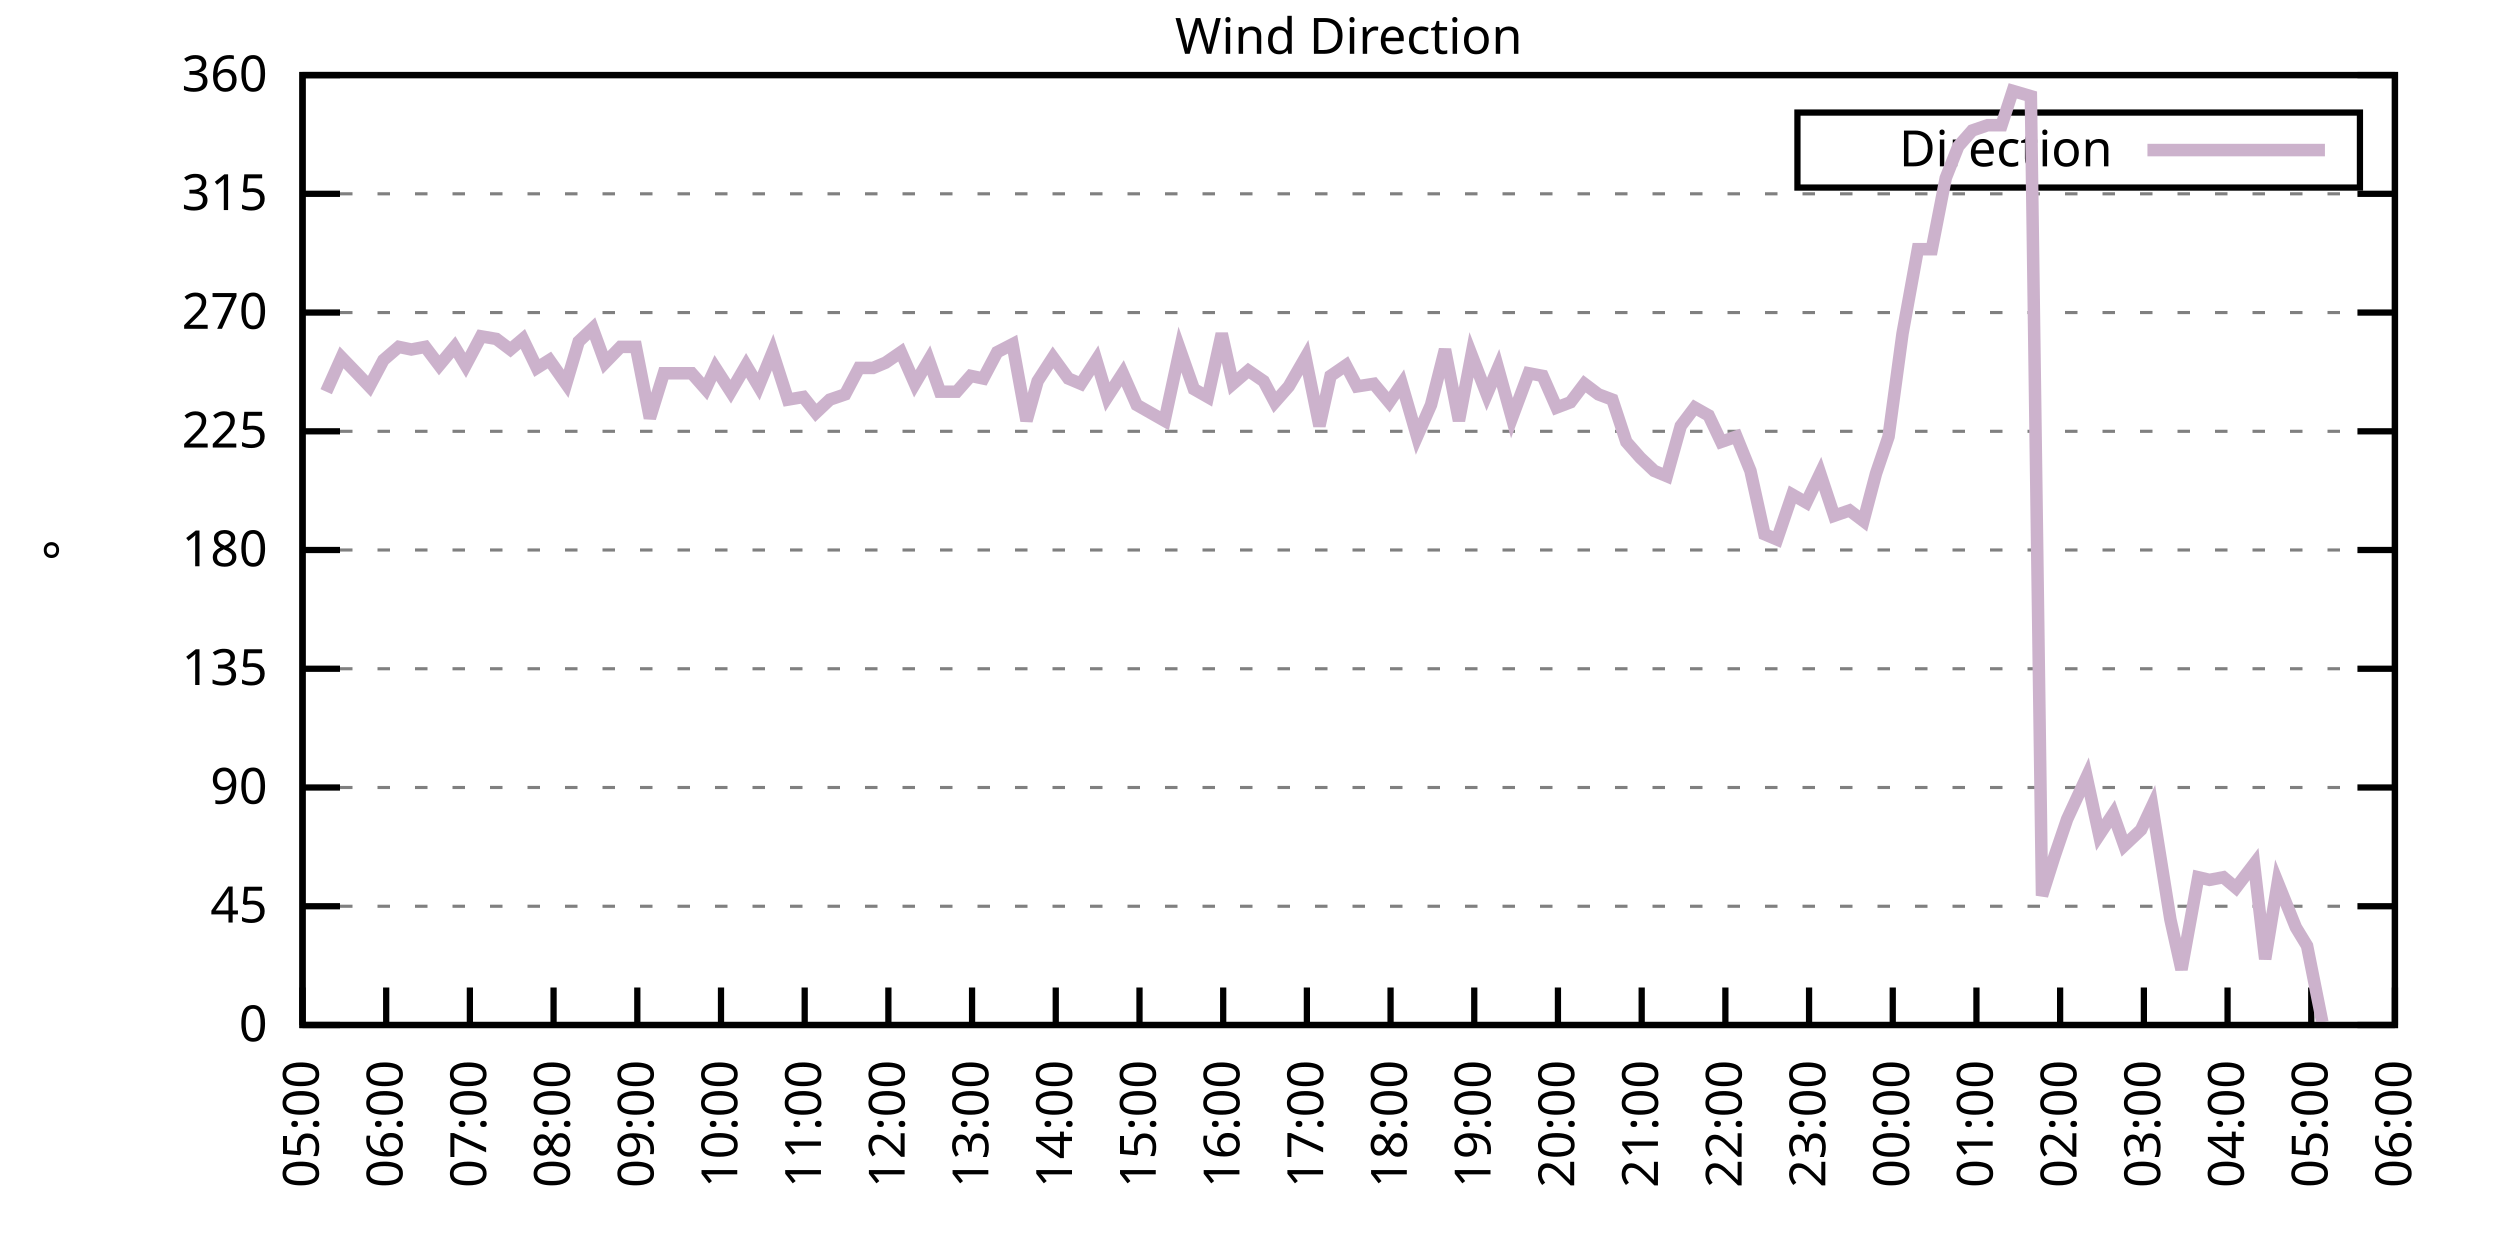
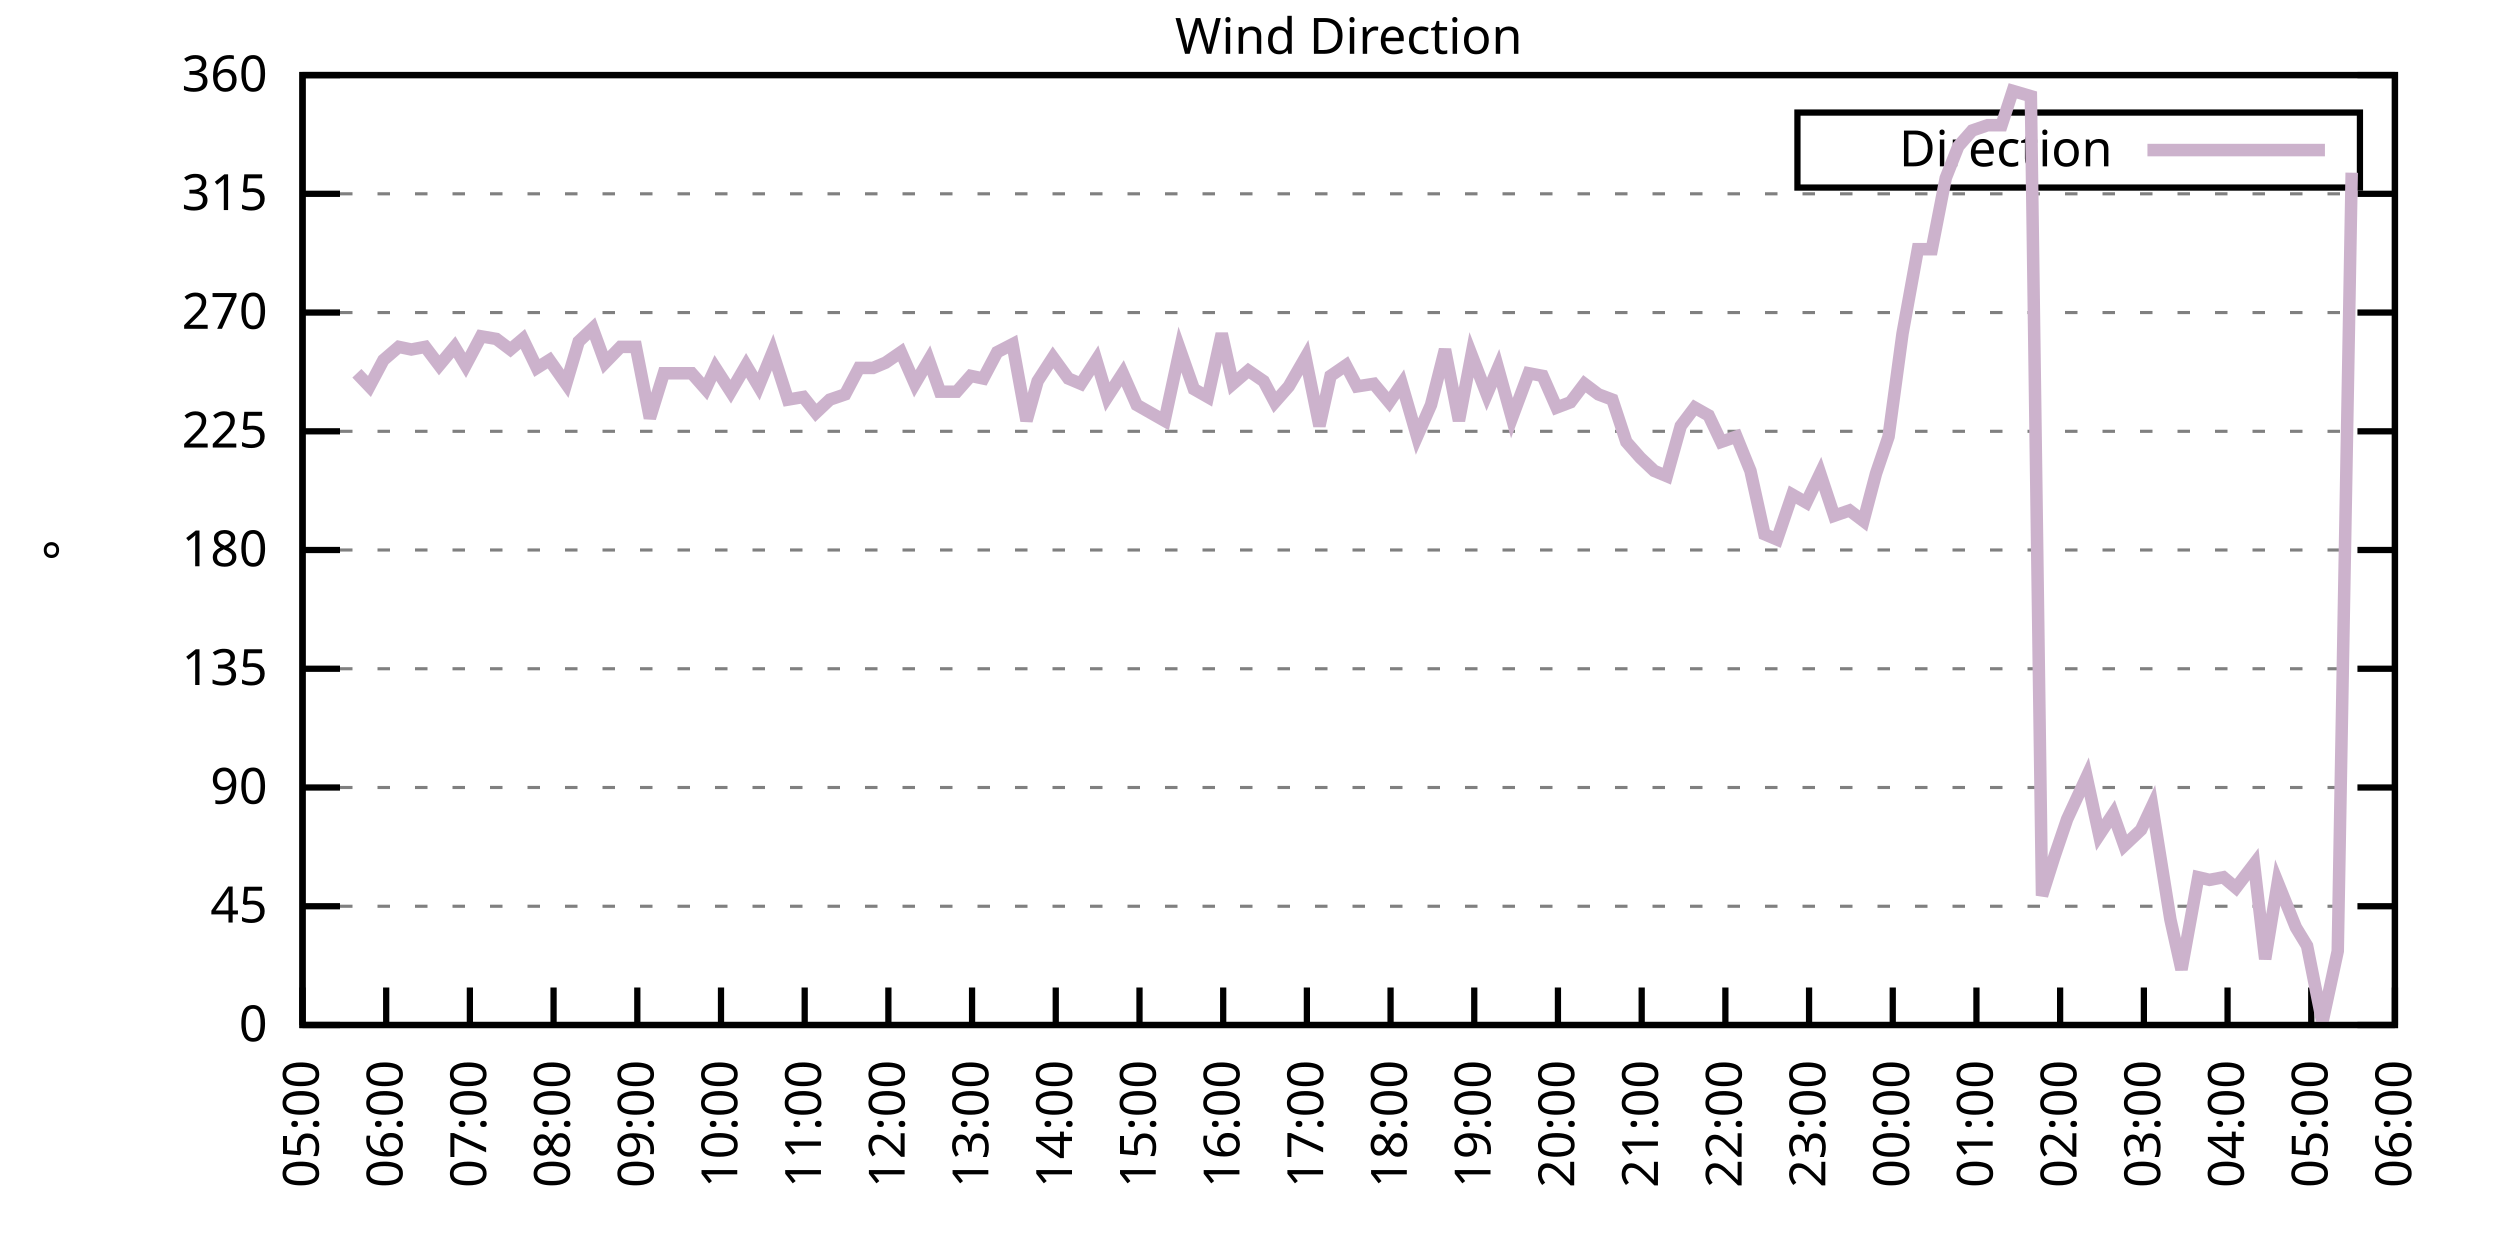
<svg xmlns="http://www.w3.org/2000/svg" xmlns:xlink="http://www.w3.org/1999/xlink" width="400" height="200" viewBox="0 0 400 200">
  <g id="gnuplot_canvas">
    <rect x="0" y="0" width="400" height="200" fill="none" />
    <defs>
      <circle id="gpDot" r="0.5" stroke-width="0.5" stroke="currentColor" />
      <path id="gpPt0" stroke-width="0.333" stroke="currentColor" d="M-1,0 h2 M0,-1 v2" />
      <path id="gpPt1" stroke-width="0.333" stroke="currentColor" d="M-1,-1 L1,1 M1,-1 L-1,1" />
      <path id="gpPt2" stroke-width="0.333" stroke="currentColor" d="M-1,0 L1,0 M0,-1 L0,1 M-1,-1 L1,1 M-1,1 L1,-1" />
      <rect id="gpPt3" stroke-width="0.333" stroke="currentColor" x="-1" y="-1" width="2" height="2" />
      <rect id="gpPt4" stroke-width="0.333" stroke="currentColor" fill="currentColor" x="-1" y="-1" width="2" height="2" />
      <circle id="gpPt5" stroke-width="0.333" stroke="currentColor" cx="0" cy="0" r="1" />
      <use xlink:href="#gpPt5" id="gpPt6" fill="currentColor" stroke="none" />
      <path id="gpPt7" stroke-width="0.333" stroke="currentColor" d="M0,-1.33 L-1.33,0.67 L1.33,0.67 z" />
      <use xlink:href="#gpPt7" id="gpPt8" fill="currentColor" stroke="none" />
      <use xlink:href="#gpPt7" id="gpPt9" stroke="currentColor" transform="rotate(180)" />
      <use xlink:href="#gpPt9" id="gpPt10" fill="currentColor" stroke="none" />
      <use xlink:href="#gpPt3" id="gpPt11" stroke="currentColor" transform="rotate(45)" />
      <use xlink:href="#gpPt11" id="gpPt12" fill="currentColor" stroke="none" />
      <path id="gpPt13" stroke-width="0.333" stroke="currentColor" d="M0,1.330 L1.265,0.411 L0.782,-1.067 L-0.782,-1.076 L-1.265,0.411 z" />
      <use xlink:href="#gpPt13" id="gpPt14" fill="currentColor" stroke="none" />
      <filter id="textbox" filterUnits="objectBoundingBox" x="0" y="0" height="1" width="1">
        <feFlood flood-color="white" flood-opacity="1" result="bgnd" />
        <feComposite in="SourceGraphic" in2="bgnd" operator="atop" />
      </filter>
      <filter id="greybox" filterUnits="objectBoundingBox" x="0" y="0" height="1" width="1">
        <feFlood flood-color="lightgrey" flood-opacity="1" result="grey" />
        <feComposite in="SourceGraphic" in2="grey" operator="atop" />
      </filter>
    </defs>
    <g fill="none" color="white" stroke="currentColor" stroke-width="1.00" stroke-linecap="butt" stroke-linejoin="miter">
</g>
    <g fill="none" color="black" stroke="currentColor" stroke-width="1.00" stroke-linecap="butt" stroke-linejoin="miter">
      <g stroke="none" shape-rendering="crispEdges">
        <polygon fill="rgb(255, 255, 255)" points="48.40,164.00 383.18,164.00 383.18,12.02 48.40,12.02 " />
      </g>
    </g>
    <g fill="none" color="black" stroke="currentColor" stroke-width="1.00" stroke-linecap="butt" stroke-linejoin="miter">
</g>
    <g fill="none" color="black" stroke="black" stroke-width="0.50" stroke-linecap="butt" stroke-linejoin="miter">
</g>
    <g fill="none" color="gray" stroke="currentColor" stroke-width="0.50" stroke-linecap="butt" stroke-linejoin="miter">
      <path stroke="gray" stroke-dasharray="2,4" class="gridline" d="M48.40,164.00 L383.19,164.00  " />
    </g>
    <g fill="none" color="gray" stroke="gray" stroke-width="1.00" stroke-linecap="butt" stroke-linejoin="miter">
</g>
    <g fill="none" color="black" stroke="currentColor" stroke-width="1.00" stroke-linecap="butt" stroke-linejoin="miter">
      <path stroke="black" d="M48.40,164.00 L54.40,164.00 M383.19,164.00 L377.19,164.00  " />
      <g transform="translate(42.80,166.60)" stroke="none" fill="black" font-family="Sans" font-size="8.00" text-anchor="end">
        <text>
          <tspan font-family="Sans"> 0</tspan>
        </text>
      </g>
    </g>
    <g fill="none" color="black" stroke="currentColor" stroke-width="1.00" stroke-linecap="butt" stroke-linejoin="miter">
</g>
    <g fill="none" color="black" stroke="black" stroke-width="0.50" stroke-linecap="butt" stroke-linejoin="miter">
</g>
    <g fill="none" color="gray" stroke="currentColor" stroke-width="0.50" stroke-linecap="butt" stroke-linejoin="miter">
      <path stroke="gray" stroke-dasharray="2,4" class="gridline" d="M48.40,145.00 L383.19,145.00  " />
    </g>
    <g fill="none" color="gray" stroke="gray" stroke-width="1.00" stroke-linecap="butt" stroke-linejoin="miter">
</g>
    <g fill="none" color="black" stroke="currentColor" stroke-width="1.00" stroke-linecap="butt" stroke-linejoin="miter">
      <path stroke="black" d="M48.40,145.00 L54.40,145.00 M383.19,145.00 L377.19,145.00  " />
      <g transform="translate(42.80,147.60)" stroke="none" fill="black" font-family="Sans" font-size="8.00" text-anchor="end">
        <text>
          <tspan font-family="Sans"> 45</tspan>
        </text>
      </g>
    </g>
    <g fill="none" color="black" stroke="currentColor" stroke-width="1.00" stroke-linecap="butt" stroke-linejoin="miter">
</g>
    <g fill="none" color="black" stroke="black" stroke-width="0.50" stroke-linecap="butt" stroke-linejoin="miter">
</g>
    <g fill="none" color="gray" stroke="currentColor" stroke-width="0.50" stroke-linecap="butt" stroke-linejoin="miter">
      <path stroke="gray" stroke-dasharray="2,4" class="gridline" d="M48.40,126.00 L383.19,126.00  " />
    </g>
    <g fill="none" color="gray" stroke="gray" stroke-width="1.00" stroke-linecap="butt" stroke-linejoin="miter">
</g>
    <g fill="none" color="black" stroke="currentColor" stroke-width="1.00" stroke-linecap="butt" stroke-linejoin="miter">
      <path stroke="black" d="M48.40,126.00 L54.40,126.00 M383.19,126.00 L377.19,126.00  " />
      <g transform="translate(42.80,128.60)" stroke="none" fill="black" font-family="Sans" font-size="8.00" text-anchor="end">
        <text>
          <tspan font-family="Sans"> 90</tspan>
        </text>
      </g>
    </g>
    <g fill="none" color="black" stroke="currentColor" stroke-width="1.00" stroke-linecap="butt" stroke-linejoin="miter">
</g>
    <g fill="none" color="black" stroke="black" stroke-width="0.50" stroke-linecap="butt" stroke-linejoin="miter">
</g>
    <g fill="none" color="gray" stroke="currentColor" stroke-width="0.50" stroke-linecap="butt" stroke-linejoin="miter">
      <path stroke="gray" stroke-dasharray="2,4" class="gridline" d="M48.40,107.00 L383.19,107.00  " />
    </g>
    <g fill="none" color="gray" stroke="gray" stroke-width="1.00" stroke-linecap="butt" stroke-linejoin="miter">
</g>
    <g fill="none" color="black" stroke="currentColor" stroke-width="1.00" stroke-linecap="butt" stroke-linejoin="miter">
      <path stroke="black" d="M48.40,107.00 L54.40,107.00 M383.19,107.00 L377.19,107.00  " />
      <g transform="translate(42.80,109.60)" stroke="none" fill="black" font-family="Sans" font-size="8.00" text-anchor="end">
        <text>
          <tspan font-family="Sans"> 135</tspan>
        </text>
      </g>
    </g>
    <g fill="none" color="black" stroke="currentColor" stroke-width="1.00" stroke-linecap="butt" stroke-linejoin="miter">
</g>
    <g fill="none" color="black" stroke="black" stroke-width="0.50" stroke-linecap="butt" stroke-linejoin="miter">
</g>
    <g fill="none" color="gray" stroke="currentColor" stroke-width="0.50" stroke-linecap="butt" stroke-linejoin="miter">
      <path stroke="gray" stroke-dasharray="2,4" class="gridline" d="M48.40,88.00 L383.19,88.00  " />
    </g>
    <g fill="none" color="gray" stroke="gray" stroke-width="1.00" stroke-linecap="butt" stroke-linejoin="miter">
</g>
    <g fill="none" color="black" stroke="currentColor" stroke-width="1.00" stroke-linecap="butt" stroke-linejoin="miter">
      <path stroke="black" d="M48.40,88.00 L54.40,88.00 M383.19,88.00 L377.19,88.00  " />
      <g transform="translate(42.80,90.60)" stroke="none" fill="black" font-family="Sans" font-size="8.00" text-anchor="end">
        <text>
          <tspan font-family="Sans"> 180</tspan>
        </text>
      </g>
    </g>
    <g fill="none" color="black" stroke="currentColor" stroke-width="1.00" stroke-linecap="butt" stroke-linejoin="miter">
</g>
    <g fill="none" color="black" stroke="black" stroke-width="0.50" stroke-linecap="butt" stroke-linejoin="miter">
</g>
    <g fill="none" color="gray" stroke="currentColor" stroke-width="0.50" stroke-linecap="butt" stroke-linejoin="miter">
      <path stroke="gray" stroke-dasharray="2,4" class="gridline" d="M48.40,69.01 L383.19,69.01  " />
    </g>
    <g fill="none" color="gray" stroke="gray" stroke-width="1.00" stroke-linecap="butt" stroke-linejoin="miter">
</g>
    <g fill="none" color="black" stroke="currentColor" stroke-width="1.00" stroke-linecap="butt" stroke-linejoin="miter">
      <path stroke="black" d="M48.40,69.01 L54.40,69.01 M383.19,69.01 L377.19,69.01  " />
      <g transform="translate(42.80,71.61)" stroke="none" fill="black" font-family="Sans" font-size="8.00" text-anchor="end">
        <text>
          <tspan font-family="Sans"> 225</tspan>
        </text>
      </g>
    </g>
    <g fill="none" color="black" stroke="currentColor" stroke-width="1.00" stroke-linecap="butt" stroke-linejoin="miter">
</g>
    <g fill="none" color="black" stroke="black" stroke-width="0.50" stroke-linecap="butt" stroke-linejoin="miter">
</g>
    <g fill="none" color="gray" stroke="currentColor" stroke-width="0.50" stroke-linecap="butt" stroke-linejoin="miter">
      <path stroke="gray" stroke-dasharray="2,4" class="gridline" d="M48.40,50.01 L383.19,50.01  " />
    </g>
    <g fill="none" color="gray" stroke="gray" stroke-width="1.00" stroke-linecap="butt" stroke-linejoin="miter">
</g>
    <g fill="none" color="black" stroke="currentColor" stroke-width="1.00" stroke-linecap="butt" stroke-linejoin="miter">
      <path stroke="black" d="M48.40,50.01 L54.40,50.01 M383.19,50.01 L377.19,50.01  " />
      <g transform="translate(42.80,52.61)" stroke="none" fill="black" font-family="Sans" font-size="8.00" text-anchor="end">
        <text>
          <tspan font-family="Sans"> 270</tspan>
        </text>
      </g>
    </g>
    <g fill="none" color="black" stroke="currentColor" stroke-width="1.00" stroke-linecap="butt" stroke-linejoin="miter">
</g>
    <g fill="none" color="black" stroke="black" stroke-width="0.50" stroke-linecap="butt" stroke-linejoin="miter">
</g>
    <g fill="none" color="gray" stroke="currentColor" stroke-width="0.50" stroke-linecap="butt" stroke-linejoin="miter">
      <path stroke="gray" stroke-dasharray="2,4" class="gridline" d="M48.40,31.01 L383.19,31.01  " />
    </g>
    <g fill="none" color="gray" stroke="gray" stroke-width="1.00" stroke-linecap="butt" stroke-linejoin="miter">
</g>
    <g fill="none" color="black" stroke="currentColor" stroke-width="1.00" stroke-linecap="butt" stroke-linejoin="miter">
      <path stroke="black" d="M48.40,31.01 L54.40,31.01 M383.19,31.01 L377.19,31.01  " />
      <g transform="translate(42.80,33.61)" stroke="none" fill="black" font-family="Sans" font-size="8.00" text-anchor="end">
        <text>
          <tspan font-family="Sans"> 315</tspan>
        </text>
      </g>
    </g>
    <g fill="none" color="black" stroke="currentColor" stroke-width="1.00" stroke-linecap="butt" stroke-linejoin="miter">
</g>
    <g fill="none" color="black" stroke="black" stroke-width="0.50" stroke-linecap="butt" stroke-linejoin="miter">
</g>
    <g fill="none" color="gray" stroke="currentColor" stroke-width="0.50" stroke-linecap="butt" stroke-linejoin="miter">
      <path stroke="gray" stroke-dasharray="2,4" class="gridline" d="M48.40,12.01 L383.19,12.01  " />
    </g>
    <g fill="none" color="gray" stroke="gray" stroke-width="1.00" stroke-linecap="butt" stroke-linejoin="miter">
</g>
    <g fill="none" color="black" stroke="currentColor" stroke-width="1.00" stroke-linecap="butt" stroke-linejoin="miter">
      <path stroke="black" d="M48.40,12.01 L54.40,12.01 M383.19,12.01 L377.19,12.01  " />
      <g transform="translate(42.80,14.61)" stroke="none" fill="black" font-family="Sans" font-size="8.00" text-anchor="end">
        <text>
          <tspan font-family="Sans"> 360</tspan>
        </text>
      </g>
    </g>
    <g fill="none" color="black" stroke="currentColor" stroke-width="1.00" stroke-linecap="butt" stroke-linejoin="miter">
      <path stroke="black" d="M48.40,164.00 L48.40,158.00  " />
      <g transform="translate(51.00,169.60) rotate(270.00)" stroke="none" fill="black" font-family="Sans" font-size="8.00" text-anchor="end">
        <text>
          <tspan font-family="Sans">05:00</tspan>
        </text>
      </g>
    </g>
    <g fill="none" color="black" stroke="currentColor" stroke-width="1.00" stroke-linecap="butt" stroke-linejoin="miter">
      <path stroke="black" d="M61.79,164.00 L61.79,158.00  " />
      <g transform="translate(64.39,169.60) rotate(270.00)" stroke="none" fill="black" font-family="Sans" font-size="8.00" text-anchor="end">
        <text>
          <tspan font-family="Sans">06:00</tspan>
        </text>
      </g>
    </g>
    <g fill="none" color="black" stroke="currentColor" stroke-width="1.00" stroke-linecap="butt" stroke-linejoin="miter">
      <path stroke="black" d="M75.18,164.00 L75.18,158.00  " />
      <g transform="translate(77.78,169.60) rotate(270.00)" stroke="none" fill="black" font-family="Sans" font-size="8.00" text-anchor="end">
        <text>
          <tspan font-family="Sans">07:00</tspan>
        </text>
      </g>
    </g>
    <g fill="none" color="black" stroke="currentColor" stroke-width="1.00" stroke-linecap="butt" stroke-linejoin="miter">
      <path stroke="black" d="M88.57,164.00 L88.57,158.00  " />
      <g transform="translate(91.17,169.60) rotate(270.00)" stroke="none" fill="black" font-family="Sans" font-size="8.00" text-anchor="end">
        <text>
          <tspan font-family="Sans">08:00</tspan>
        </text>
      </g>
    </g>
    <g fill="none" color="black" stroke="currentColor" stroke-width="1.00" stroke-linecap="butt" stroke-linejoin="miter">
      <path stroke="black" d="M101.97,164.00 L101.97,158.00  " />
      <g transform="translate(104.57,169.60) rotate(270.00)" stroke="none" fill="black" font-family="Sans" font-size="8.00" text-anchor="end">
        <text>
          <tspan font-family="Sans">09:00</tspan>
        </text>
      </g>
    </g>
    <g fill="none" color="black" stroke="currentColor" stroke-width="1.00" stroke-linecap="butt" stroke-linejoin="miter">
      <path stroke="black" d="M115.36,164.00 L115.36,158.00  " />
      <g transform="translate(117.96,169.60) rotate(270.00)" stroke="none" fill="black" font-family="Sans" font-size="8.00" text-anchor="end">
        <text>
          <tspan font-family="Sans">10:00</tspan>
        </text>
      </g>
    </g>
    <g fill="none" color="black" stroke="currentColor" stroke-width="1.00" stroke-linecap="butt" stroke-linejoin="miter">
      <path stroke="black" d="M128.75,164.00 L128.75,158.00  " />
      <g transform="translate(131.35,169.60) rotate(270.00)" stroke="none" fill="black" font-family="Sans" font-size="8.00" text-anchor="end">
        <text>
          <tspan font-family="Sans">11:00</tspan>
        </text>
      </g>
    </g>
    <g fill="none" color="black" stroke="currentColor" stroke-width="1.00" stroke-linecap="butt" stroke-linejoin="miter">
      <path stroke="black" d="M142.14,164.00 L142.14,158.00  " />
      <g transform="translate(144.74,169.60) rotate(270.00)" stroke="none" fill="black" font-family="Sans" font-size="8.00" text-anchor="end">
        <text>
          <tspan font-family="Sans">12:00</tspan>
        </text>
      </g>
    </g>
    <g fill="none" color="black" stroke="currentColor" stroke-width="1.00" stroke-linecap="butt" stroke-linejoin="miter">
      <path stroke="black" d="M155.53,164.00 L155.53,158.00  " />
      <g transform="translate(158.13,169.60) rotate(270.00)" stroke="none" fill="black" font-family="Sans" font-size="8.00" text-anchor="end">
        <text>
          <tspan font-family="Sans">13:00</tspan>
        </text>
      </g>
    </g>
    <g fill="none" color="black" stroke="currentColor" stroke-width="1.00" stroke-linecap="butt" stroke-linejoin="miter">
      <path stroke="black" d="M168.92,164.00 L168.92,158.00  " />
      <g transform="translate(171.52,169.60) rotate(270.00)" stroke="none" fill="black" font-family="Sans" font-size="8.00" text-anchor="end">
        <text>
          <tspan font-family="Sans">14:00</tspan>
        </text>
      </g>
    </g>
    <g fill="none" color="black" stroke="currentColor" stroke-width="1.00" stroke-linecap="butt" stroke-linejoin="miter">
      <path stroke="black" d="M182.32,164.00 L182.32,158.00  " />
      <g transform="translate(184.92,169.60) rotate(270.00)" stroke="none" fill="black" font-family="Sans" font-size="8.00" text-anchor="end">
        <text>
          <tspan font-family="Sans">15:00</tspan>
        </text>
      </g>
    </g>
    <g fill="none" color="black" stroke="currentColor" stroke-width="1.00" stroke-linecap="butt" stroke-linejoin="miter">
      <path stroke="black" d="M195.71,164.00 L195.71,158.00  " />
      <g transform="translate(198.31,169.60) rotate(270.00)" stroke="none" fill="black" font-family="Sans" font-size="8.00" text-anchor="end">
        <text>
          <tspan font-family="Sans">16:00</tspan>
        </text>
      </g>
    </g>
    <g fill="none" color="black" stroke="currentColor" stroke-width="1.00" stroke-linecap="butt" stroke-linejoin="miter">
      <path stroke="black" d="M209.10,164.00 L209.10,158.00  " />
      <g transform="translate(211.70,169.60) rotate(270.00)" stroke="none" fill="black" font-family="Sans" font-size="8.00" text-anchor="end">
        <text>
          <tspan font-family="Sans">17:00</tspan>
        </text>
      </g>
    </g>
    <g fill="none" color="black" stroke="currentColor" stroke-width="1.00" stroke-linecap="butt" stroke-linejoin="miter">
      <path stroke="black" d="M222.49,164.00 L222.49,158.00  " />
      <g transform="translate(225.09,169.60) rotate(270.00)" stroke="none" fill="black" font-family="Sans" font-size="8.00" text-anchor="end">
        <text>
          <tspan font-family="Sans">18:00</tspan>
        </text>
      </g>
    </g>
    <g fill="none" color="black" stroke="currentColor" stroke-width="1.00" stroke-linecap="butt" stroke-linejoin="miter">
      <path stroke="black" d="M235.88,164.00 L235.88,158.00  " />
      <g transform="translate(238.48,169.60) rotate(270.00)" stroke="none" fill="black" font-family="Sans" font-size="8.00" text-anchor="end">
        <text>
          <tspan font-family="Sans">19:00</tspan>
        </text>
      </g>
    </g>
    <g fill="none" color="black" stroke="currentColor" stroke-width="1.00" stroke-linecap="butt" stroke-linejoin="miter">
      <path stroke="black" d="M249.27,164.00 L249.27,158.00  " />
      <g transform="translate(251.87,169.60) rotate(270.00)" stroke="none" fill="black" font-family="Sans" font-size="8.00" text-anchor="end">
        <text>
          <tspan font-family="Sans">20:00</tspan>
        </text>
      </g>
    </g>
    <g fill="none" color="black" stroke="currentColor" stroke-width="1.00" stroke-linecap="butt" stroke-linejoin="miter">
      <path stroke="black" d="M262.67,164.00 L262.67,158.00  " />
      <g transform="translate(265.27,169.60) rotate(270.00)" stroke="none" fill="black" font-family="Sans" font-size="8.00" text-anchor="end">
        <text>
          <tspan font-family="Sans">21:00</tspan>
        </text>
      </g>
    </g>
    <g fill="none" color="black" stroke="currentColor" stroke-width="1.00" stroke-linecap="butt" stroke-linejoin="miter">
      <path stroke="black" d="M276.06,164.00 L276.06,158.00  " />
      <g transform="translate(278.66,169.60) rotate(270.00)" stroke="none" fill="black" font-family="Sans" font-size="8.00" text-anchor="end">
        <text>
          <tspan font-family="Sans">22:00</tspan>
        </text>
      </g>
    </g>
    <g fill="none" color="black" stroke="currentColor" stroke-width="1.00" stroke-linecap="butt" stroke-linejoin="miter">
      <path stroke="black" d="M289.45,164.00 L289.45,158.00  " />
      <g transform="translate(292.05,169.60) rotate(270.00)" stroke="none" fill="black" font-family="Sans" font-size="8.00" text-anchor="end">
        <text>
          <tspan font-family="Sans">23:00</tspan>
        </text>
      </g>
    </g>
    <g fill="none" color="black" stroke="currentColor" stroke-width="1.00" stroke-linecap="butt" stroke-linejoin="miter">
      <path stroke="black" d="M302.84,164.00 L302.84,158.00  " />
      <g transform="translate(305.44,169.60) rotate(270.00)" stroke="none" fill="black" font-family="Sans" font-size="8.00" text-anchor="end">
        <text>
          <tspan font-family="Sans">00:00</tspan>
        </text>
      </g>
    </g>
    <g fill="none" color="black" stroke="currentColor" stroke-width="1.00" stroke-linecap="butt" stroke-linejoin="miter">
      <path stroke="black" d="M316.23,164.00 L316.23,158.00  " />
      <g transform="translate(318.83,169.60) rotate(270.00)" stroke="none" fill="black" font-family="Sans" font-size="8.00" text-anchor="end">
        <text>
          <tspan font-family="Sans">01:00</tspan>
        </text>
      </g>
    </g>
    <g fill="none" color="black" stroke="currentColor" stroke-width="1.00" stroke-linecap="butt" stroke-linejoin="miter">
      <path stroke="black" d="M329.62,164.00 L329.62,158.00  " />
      <g transform="translate(332.22,169.60) rotate(270.00)" stroke="none" fill="black" font-family="Sans" font-size="8.00" text-anchor="end">
        <text>
          <tspan font-family="Sans">02:00</tspan>
        </text>
      </g>
    </g>
    <g fill="none" color="black" stroke="currentColor" stroke-width="1.00" stroke-linecap="butt" stroke-linejoin="miter">
      <path stroke="black" d="M343.02,164.00 L343.02,158.00  " />
      <g transform="translate(345.62,169.60) rotate(270.00)" stroke="none" fill="black" font-family="Sans" font-size="8.00" text-anchor="end">
        <text>
          <tspan font-family="Sans">03:00</tspan>
        </text>
      </g>
    </g>
    <g fill="none" color="black" stroke="currentColor" stroke-width="1.00" stroke-linecap="butt" stroke-linejoin="miter">
      <path stroke="black" d="M356.41,164.00 L356.41,158.00  " />
      <g transform="translate(359.01,169.60) rotate(270.00)" stroke="none" fill="black" font-family="Sans" font-size="8.00" text-anchor="end">
        <text>
          <tspan font-family="Sans">04:00</tspan>
        </text>
      </g>
    </g>
    <g fill="none" color="black" stroke="currentColor" stroke-width="1.00" stroke-linecap="butt" stroke-linejoin="miter">
      <path stroke="black" d="M369.80,164.00 L369.80,158.00  " />
      <g transform="translate(372.40,169.60) rotate(270.00)" stroke="none" fill="black" font-family="Sans" font-size="8.00" text-anchor="end">
        <text>
          <tspan font-family="Sans">05:00</tspan>
        </text>
      </g>
    </g>
    <g fill="none" color="black" stroke="currentColor" stroke-width="1.00" stroke-linecap="butt" stroke-linejoin="miter">
      <path stroke="black" d="M383.19,164.00 L383.19,158.00  " />
      <g transform="translate(385.79,169.60) rotate(270.00)" stroke="none" fill="black" font-family="Sans" font-size="8.00" text-anchor="end">
        <text>
          <tspan font-family="Sans">06:00</tspan>
        </text>
      </g>
    </g>
    <g fill="none" color="black" stroke="currentColor" stroke-width="1.00" stroke-linecap="butt" stroke-linejoin="miter">
</g>
    <g fill="none" color="black" stroke="currentColor" stroke-width="1.00" stroke-linecap="butt" stroke-linejoin="miter">
      <path stroke="black" d="M48.40,12.01 L48.40,164.00 L383.19,164.00 L383.19,12.01 L48.40,12.01 Z  " />
    </g>
    <g fill="none" color="black" stroke="currentColor" stroke-width="1.00" stroke-linecap="butt" stroke-linejoin="miter">
</g>
    <g fill="none" color="black" stroke="currentColor" stroke-width="1.00" stroke-linecap="butt" stroke-linejoin="miter">
      <path stroke="black" d="M287.59,30.01 L287.59,18.01 L377.59,18.01 L377.59,30.01 L287.59,30.01 Z  " />
    </g>
    <g id="Wind_direction_plot_1">
      <g fill="none" color="white" stroke="black" stroke-width="2.00" stroke-linecap="butt" stroke-linejoin="miter">
</g>
      <g fill="none" color="black" stroke="currentColor" stroke-width="2.00" stroke-linecap="butt" stroke-linejoin="miter">
        <g transform="translate(337.99,26.61)" stroke="none" fill="black" font-family="Sans" font-size="8.00" text-anchor="end">
          <text>
            <tspan font-family="Sans">Direction</tspan>
          </text>
        </g>
      </g>
      <g fill="none" color="black" stroke="currentColor" stroke-width="2.00" stroke-linecap="butt" stroke-linejoin="miter">
-         <path stroke="rgb(204, 178, 204)" d="M343.59,24.01 L371.99,24.01 M52.19,62.67 L54.65,57.18 L57.10,59.72 L59.11,61.83 L61.35,57.61 L63.80,55.50   L65.81,55.92 L68.04,55.50 L70.27,58.45 L72.73,55.50 L74.51,58.45 L76.97,53.81 L79.42,54.23 L81.66,55.92   L83.66,54.23 L85.90,58.87 L87.91,57.61 L90.58,61.41 L92.59,54.65 L94.82,52.54 L96.83,58.03 L99.29,55.50   L101.74,55.50 L103.98,66.90 L106.21,59.72 L108.44,59.72 L110.67,59.72 L112.90,62.25 L114.47,58.87 L116.92,62.67   L119.38,58.45 L121.38,61.83 L123.62,56.34 L126.07,63.94 L128.53,63.52 L130.54,66.05 L132.77,63.94 L135.22,63.10   L137.45,58.87 L139.69,58.87 L141.69,58.03 L144.15,56.34 L146.38,61.41 L148.61,57.61 L150.40,62.67 L153.08,62.67   L155.31,60.14 L157.32,60.56 L159.55,56.34 L162.01,55.07 L164.24,67.32 L166.02,60.98 L168.48,57.18 L170.93,60.56   L172.94,61.41 L175.40,57.61 L177.18,63.52 L179.64,59.72 L181.87,64.78 L184.10,66.05 L186.33,67.32 L188.79,55.92   L191.02,62.25 L193.25,63.52 L195.48,53.39 L197.27,61.41 L199.73,59.30 L202.18,60.98 L203.97,64.36 L206.20,61.83   L208.88,57.18 L211.11,68.16 L212.89,60.14 L215.35,58.45 L217.13,61.83 L219.81,61.41 L222.27,64.36 L224.28,61.41   L226.73,69.85 L228.96,64.78 L231.20,55.92 L233.43,67.32 L235.44,56.76 L237.89,63.10 L239.68,58.87 L241.91,66.90   L244.59,59.72 L246.82,60.14 L249.05,65.21 L251.28,64.36 L253.51,61.41 L255.75,63.10 L257.98,63.94 L260.21,70.70   L262.44,73.23 L264.67,75.34 L266.68,76.18 L268.92,68.16 L271.15,65.21 L273.38,66.47 L275.39,70.70 L277.84,69.85   L280.07,75.34 L282.31,85.47 L284.32,86.32 L286.77,79.14 L289.00,80.41 L291.23,75.76 L293.47,82.52 L295.92,81.67   L298.15,83.36 L300.16,75.76 L302.17,69.85 L304.40,53.39 L306.86,39.87 L309.09,39.87 L311.32,28.48 L313.33,23.41   L315.56,20.88 L318.02,20.03 L320.25,20.03 L322.04,14.54 L324.94,15.39 L326.72,143.31 L328.73,136.98 L330.74,131.07   L333.86,124.31 L335.87,133.60 L338.10,130.22 L339.89,135.29 L342.57,132.76 L344.35,128.96 L347.26,147.11 L349.04,155.13   L351.72,140.36 L353.51,140.78 L355.74,140.36 L357.75,142.05 L360.65,138.25 L362.43,153.45 L364.44,141.20 L367.34,148.38   L369.13,151.33 L371.58,163.58  " />
+         <path stroke="rgb(204, 178, 204)" d="M343.59,24.01 L371.99,24.01 M57.10,59.72 L59.11,61.83 L61.35,57.61 L63.80,55.50 L65.81,55.92 L68.04,55.50   L70.27,58.45 L72.73,55.50 L74.51,58.45 L76.97,53.81 L79.42,54.23 L81.66,55.92 L83.66,54.23 L85.90,58.87   L87.91,57.61 L90.58,61.41 L92.59,54.65 L94.82,52.54 L96.83,58.03 L99.29,55.50 L101.74,55.50 L103.98,66.90   L106.21,59.72 L108.44,59.72 L110.67,59.72 L112.90,62.25 L114.47,58.87 L116.92,62.67 L119.38,58.45 L121.38,61.83   L123.62,56.34 L126.07,63.94 L128.53,63.52 L130.54,66.05 L132.77,63.94 L135.22,63.10 L137.45,58.87 L139.69,58.87   L141.69,58.03 L144.15,56.34 L146.38,61.41 L148.61,57.61 L150.40,62.67 L153.08,62.67 L155.31,60.14 L157.32,60.56   L159.55,56.34 L162.01,55.07 L164.24,67.32 L166.02,60.98 L168.48,57.18 L170.93,60.56 L172.94,61.41 L175.40,57.61   L177.18,63.52 L179.64,59.72 L181.87,64.78 L184.10,66.05 L186.33,67.32 L188.79,55.92 L191.02,62.25 L193.25,63.52   L195.48,53.39 L197.27,61.41 L199.73,59.30 L202.18,60.98 L203.97,64.36 L206.20,61.83 L208.88,57.18 L211.11,68.16   L212.89,60.14 L215.35,58.45 L217.13,61.83 L219.81,61.41 L222.27,64.36 L224.28,61.41 L226.73,69.85 L228.96,64.78   L231.20,55.92 L233.43,67.32 L235.44,56.76 L237.89,63.10 L239.68,58.87 L241.91,66.90 L244.59,59.72 L246.82,60.14   L249.05,65.21 L251.28,64.36 L253.51,61.41 L255.75,63.10 L257.98,63.94 L260.21,70.70 L262.44,73.23 L264.67,75.34   L266.68,76.18 L268.92,68.16 L271.15,65.21 L273.38,66.47 L275.39,70.70 L277.84,69.85 L280.07,75.34 L282.31,85.47   L284.32,86.32 L286.77,79.14 L289.00,80.41 L291.23,75.76 L293.47,82.52 L295.92,81.67 L298.15,83.36 L300.16,75.76   L302.17,69.85 L304.40,53.39 L306.86,39.87 L309.09,39.87 L311.32,28.48 L313.33,23.41 L315.56,20.88 L318.02,20.03   L320.25,20.03 L322.04,14.54 L324.94,15.39 L326.72,143.31 L328.73,136.98 L330.74,131.07 L333.86,124.31 L335.87,133.60   L338.10,130.22 L339.89,135.29 L342.57,132.76 L344.35,128.96 L347.26,147.11 L349.04,155.13 L351.72,140.36 L353.51,140.78   L355.74,140.36 L357.75,142.05 L360.65,138.25 L362.43,153.45 L364.44,141.20 L367.34,148.38 L369.13,151.33 L371.58,163.58   L374.04,152.18 L376.27,27.63  " />
      </g>
    </g>
    <g fill="none" color="black" stroke="currentColor" stroke-width="2.00" stroke-linecap="butt" stroke-linejoin="miter">
</g>
    <g fill="none" color="black" stroke="black" stroke-width="1.00" stroke-linecap="butt" stroke-linejoin="miter">
</g>
    <g fill="none" color="black" stroke="currentColor" stroke-width="1.00" stroke-linecap="butt" stroke-linejoin="miter">
      <path stroke="black" d="M48.40,12.01 L48.40,164.00 L383.19,164.00 L383.19,12.01 L48.40,12.01 Z  " />
      <g transform="translate(12.80,88.01) rotate(270.00)" stroke="none" fill="black" font-family="Sans" font-size="8.00" text-anchor="middle">
        <text>
          <tspan font-family="Sans">°</tspan>
        </text>
      </g>
    </g>
    <g fill="none" color="black" stroke="currentColor" stroke-width="1.00" stroke-linecap="butt" stroke-linejoin="miter">
</g>
    <g fill="none" color="black" stroke="currentColor" stroke-width="1.00" stroke-linecap="butt" stroke-linejoin="miter">
      <g transform="translate(215.79,8.61)" stroke="none" fill="black" font-family="Sans" font-size="8.00" text-anchor="middle">
        <text>
          <tspan font-family="Sans">Wind Direction</tspan>
        </text>
      </g>
    </g>
    <g fill="none" color="black" stroke="currentColor" stroke-width="1.00" stroke-linecap="butt" stroke-linejoin="miter">
</g>
  </g>
</svg>
